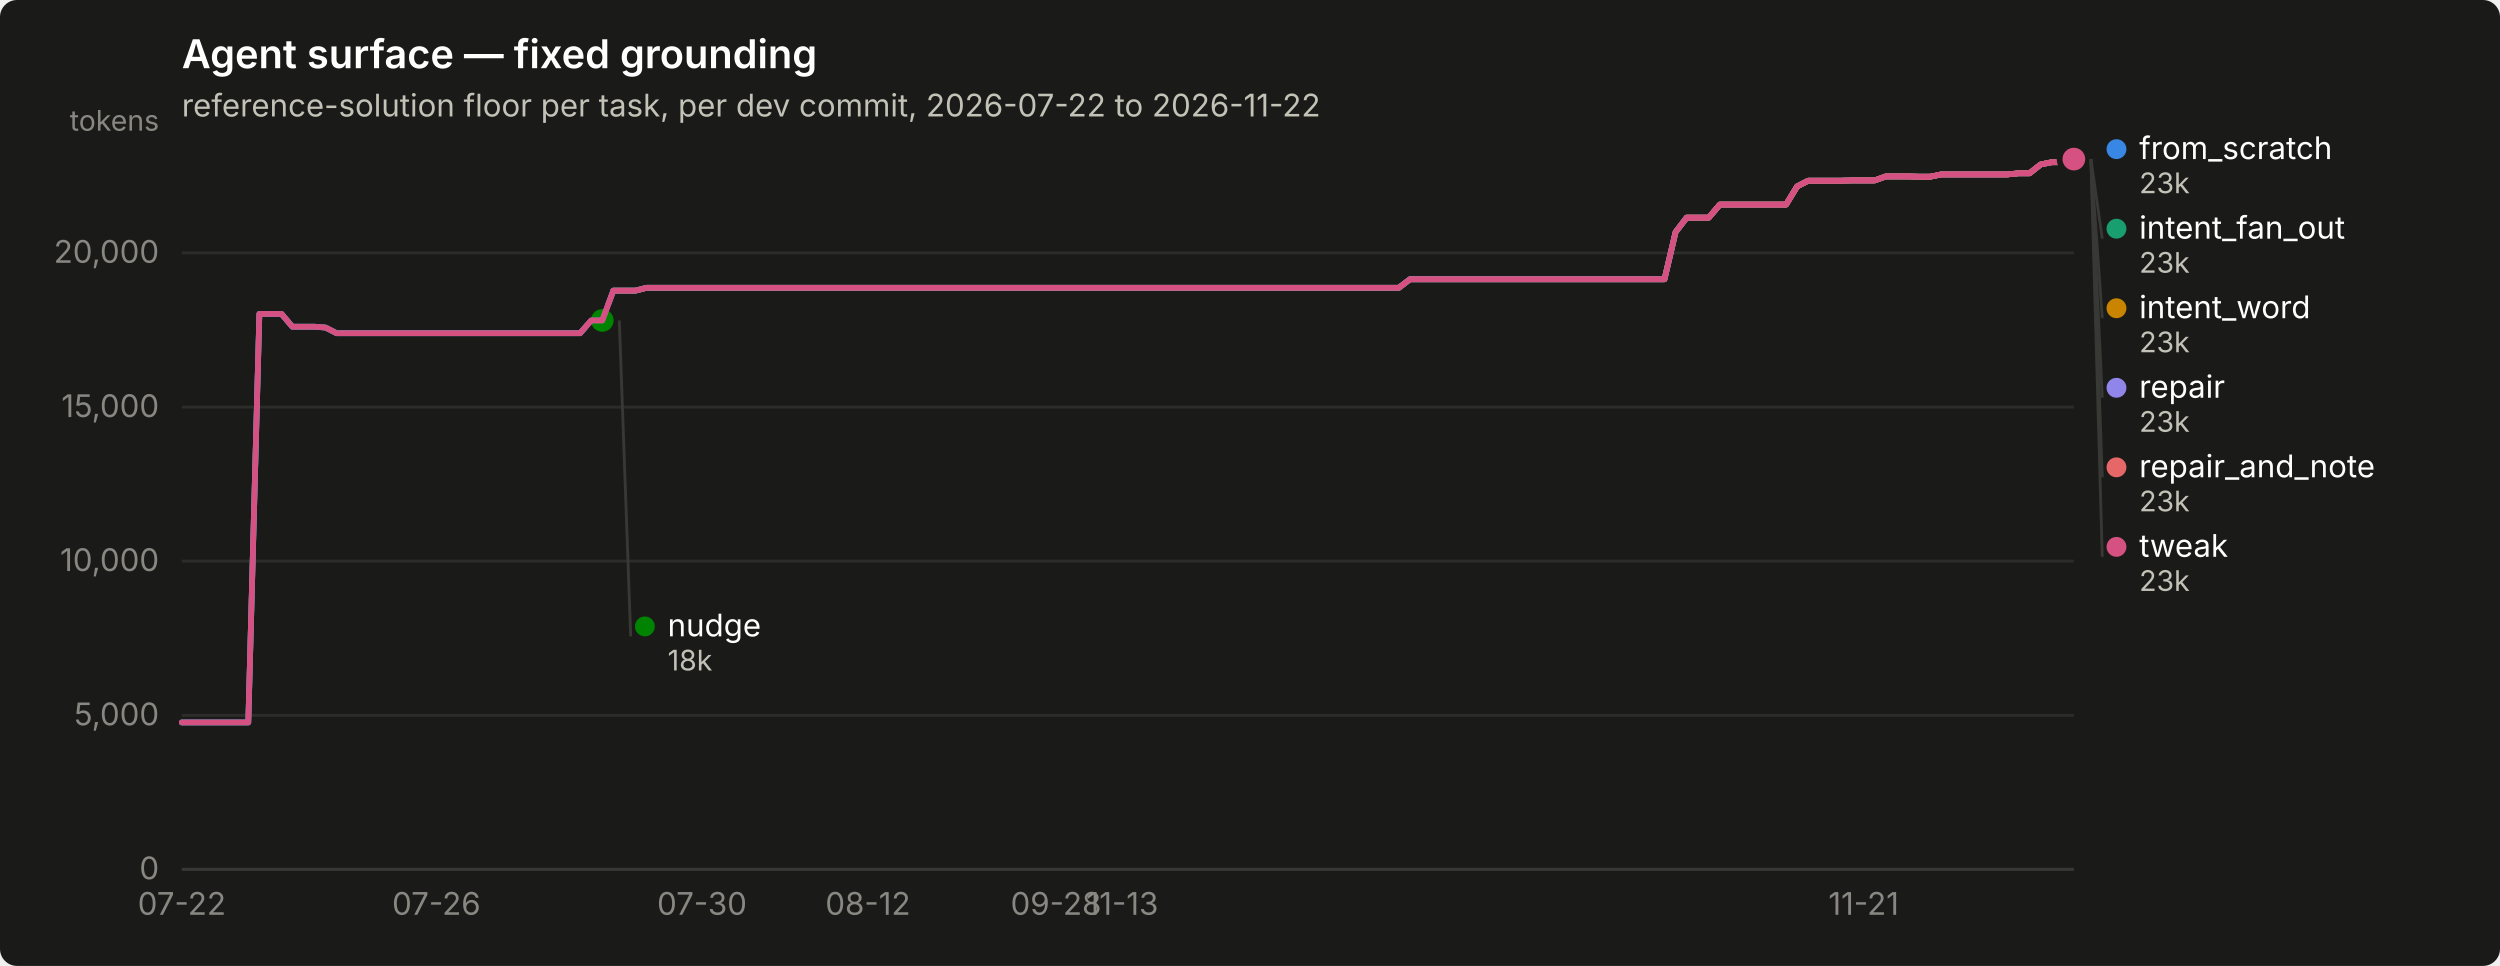
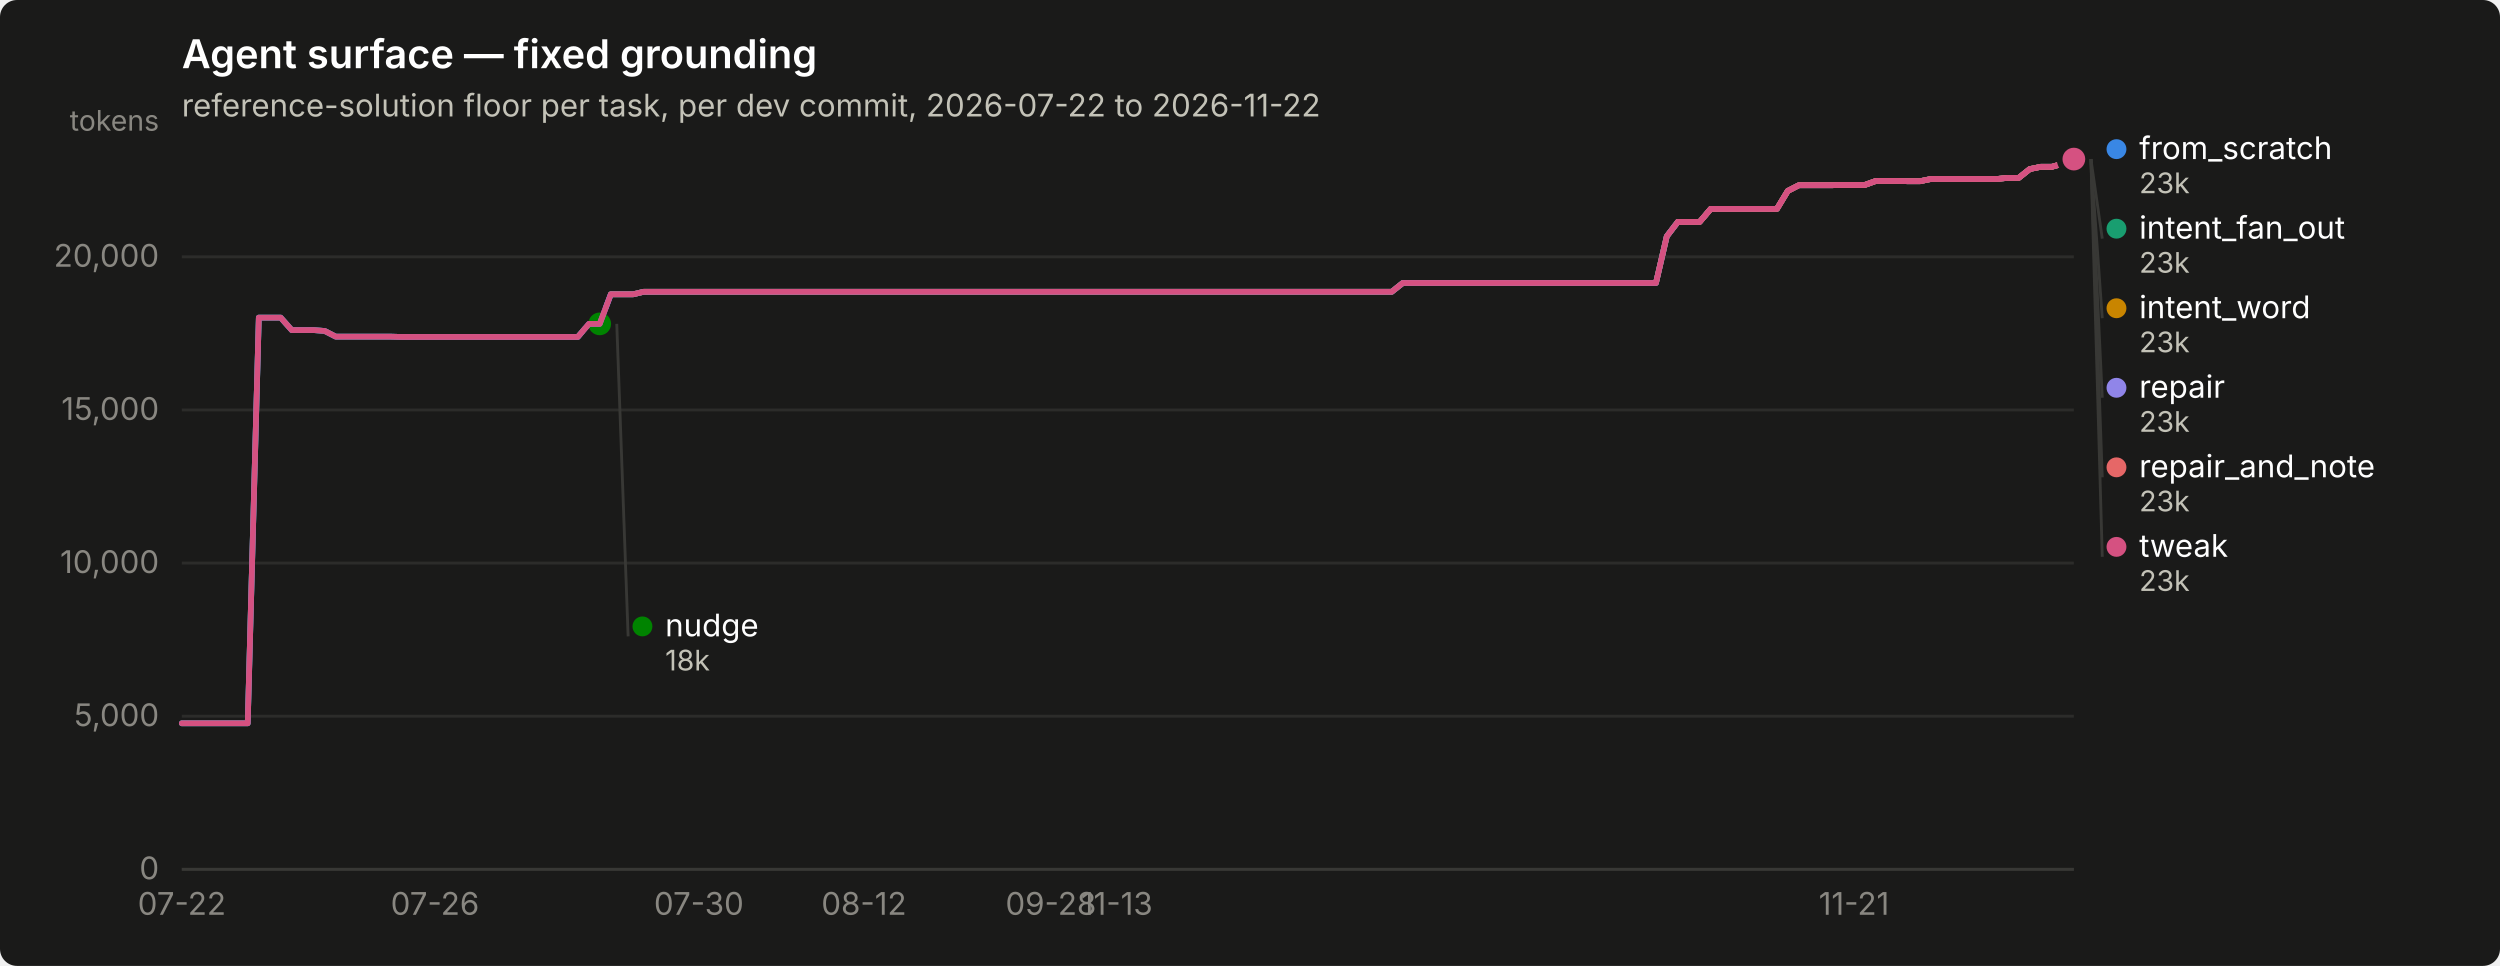
<svg xmlns="http://www.w3.org/2000/svg" width="880" height="340" viewBox="0 0 880 340" role="img" aria-label="Agent surface — fixed grounding">
  <rect width="880" height="340" rx="6" fill="#1a1a19" />
  <text x="64" y="24" font-family="system-ui, -apple-system, &quot;Segoe UI&quot;, sans-serif" font-size="14" font-weight="600" fill="#ffffff">Agent surface — fixed grounding</text>
  <text x="64" y="41" font-family="system-ui, -apple-system, &quot;Segoe UI&quot;, sans-serif" font-size="11" fill="#c3c2b7">reference-solution floor per task, per dev commit, 2026-07-22 to 2026-11-22</text>
  <line x1="64" y1="306.0" x2="730" y2="306.0" stroke="#2c2c2a" stroke-width="1" />
  <text x="56" y="309.5" text-anchor="end" font-family="system-ui, -apple-system, &quot;Segoe UI&quot;, sans-serif" font-size="11" style="font-variant-numeric: tabular-nums" fill="#898781">0</text>
-   <line x1="64" y1="251.8" x2="730" y2="251.8" stroke="#2c2c2a" stroke-width="1" />
-   <text x="56" y="255.3" text-anchor="end" font-family="system-ui, -apple-system, &quot;Segoe UI&quot;, sans-serif" font-size="11" style="font-variant-numeric: tabular-nums" fill="#898781">5,000</text>
-   <line x1="64" y1="197.5" x2="730" y2="197.5" stroke="#2c2c2a" stroke-width="1" />
-   <text x="56" y="201.0" text-anchor="end" font-family="system-ui, -apple-system, &quot;Segoe UI&quot;, sans-serif" font-size="11" style="font-variant-numeric: tabular-nums" fill="#898781">10,000</text>
-   <line x1="64" y1="143.3" x2="730" y2="143.3" stroke="#2c2c2a" stroke-width="1" />
-   <text x="56" y="146.8" text-anchor="end" font-family="system-ui, -apple-system, &quot;Segoe UI&quot;, sans-serif" font-size="11" style="font-variant-numeric: tabular-nums" fill="#898781">15,000</text>
-   <line x1="64" y1="89.0" x2="730" y2="89.0" stroke="#2c2c2a" stroke-width="1" />
-   <text x="56" y="92.5" text-anchor="end" font-family="system-ui, -apple-system, &quot;Segoe UI&quot;, sans-serif" font-size="11" style="font-variant-numeric: tabular-nums" fill="#898781">20,000</text>
+   <line x1="64" y1="252.1" x2="730" y2="252.1" stroke="#2c2c2a" stroke-width="1" />
+   <text x="56" y="255.6" text-anchor="end" font-family="system-ui, -apple-system, &quot;Segoe UI&quot;, sans-serif" font-size="11" style="font-variant-numeric: tabular-nums" fill="#898781">5,000</text>
+   <line x1="64" y1="198.2" x2="730" y2="198.2" stroke="#2c2c2a" stroke-width="1" />
+   <text x="56" y="201.7" text-anchor="end" font-family="system-ui, -apple-system, &quot;Segoe UI&quot;, sans-serif" font-size="11" style="font-variant-numeric: tabular-nums" fill="#898781">10,000</text>
+   <line x1="64" y1="144.3" x2="730" y2="144.3" stroke="#2c2c2a" stroke-width="1" />
+   <text x="56" y="147.8" text-anchor="end" font-family="system-ui, -apple-system, &quot;Segoe UI&quot;, sans-serif" font-size="11" style="font-variant-numeric: tabular-nums" fill="#898781">15,000</text>
+   <line x1="64" y1="90.4" x2="730" y2="90.4" stroke="#2c2c2a" stroke-width="1" />
+   <text x="56" y="93.9" text-anchor="end" font-family="system-ui, -apple-system, &quot;Segoe UI&quot;, sans-serif" font-size="11" style="font-variant-numeric: tabular-nums" fill="#898781">20,000</text>
  <text x="56" y="46" text-anchor="end" font-family="system-ui, -apple-system, &quot;Segoe UI&quot;, sans-serif" font-size="10" fill="#898781">tokens</text>
  <line x1="64" y1="306" x2="730" y2="306" stroke="#383835" stroke-width="1" />
  <text x="64.0" y="322" text-anchor="middle" font-family="system-ui, -apple-system, &quot;Segoe UI&quot;, sans-serif" font-size="11" style="font-variant-numeric: tabular-nums" fill="#898781">07-22</text>
-   <text x="153.6" y="322" text-anchor="middle" font-family="system-ui, -apple-system, &quot;Segoe UI&quot;, sans-serif" font-size="11" style="font-variant-numeric: tabular-nums" fill="#898781">07-26</text>
-   <text x="247.1" y="322" text-anchor="middle" font-family="system-ui, -apple-system, &quot;Segoe UI&quot;, sans-serif" font-size="11" style="font-variant-numeric: tabular-nums" fill="#898781">07-30</text>
-   <text x="305.5" y="322" text-anchor="middle" font-family="system-ui, -apple-system, &quot;Segoe UI&quot;, sans-serif" font-size="11" style="font-variant-numeric: tabular-nums" fill="#898781">08-12</text>
-   <text x="371.7" y="322" text-anchor="middle" font-family="system-ui, -apple-system, &quot;Segoe UI&quot;, sans-serif" font-size="11" style="font-variant-numeric: tabular-nums" fill="#898781">09-28</text>
-   <text x="395.1" y="322" text-anchor="middle" font-family="system-ui, -apple-system, &quot;Segoe UI&quot;, sans-serif" font-size="11" style="font-variant-numeric: tabular-nums" fill="#898781">11-13</text>
-   <text x="656.0" y="322" text-anchor="middle" font-family="system-ui, -apple-system, &quot;Segoe UI&quot;, sans-serif" font-size="11" style="font-variant-numeric: tabular-nums" fill="#898781">11-21</text>
-   <path d="M64.0,254.3 L67.9,254.3 L71.8,254.3 L75.7,254.3 L79.6,254.3 L83.5,254.3 L87.4,254.3 L91.3,110.5 L95.2,110.5 L99.1,110.5 L102.9,115.0 L106.8,115.0 L110.7,115.0 L114.6,115.3 L118.5,117.3 L122.4,117.3 L126.3,117.3 L130.2,117.3 L134.1,117.3 L138.0,117.3 L141.9,117.3 L145.8,117.3 L149.7,117.3 L153.6,117.3 L157.5,117.3 L161.4,117.3 L165.3,117.3 L169.2,117.3 L173.1,117.3 L176.9,117.3 L180.8,117.3 L184.7,117.3 L188.6,117.3 L192.5,117.3 L196.4,117.3 L200.3,117.3 L204.2,117.3 L208.1,112.8 L212.0,112.8 L215.9,102.3 L219.8,102.3 L223.7,102.3 L227.6,101.3 L231.5,101.3 L235.4,101.3 L239.3,101.3 L243.2,101.3 L247.1,101.3 L250.9,101.3 L254.8,101.3 L258.7,101.3 L262.6,101.3 L266.5,101.3 L270.4,101.3 L274.3,101.3 L278.2,101.3 L282.1,101.3 L286.0,101.3 L289.9,101.3 L293.8,101.3 L297.7,101.3 L301.6,101.3 L305.5,101.3 L309.4,101.3 L313.3,101.3 L317.2,101.3 L321.1,101.3 L324.9,101.3 L328.8,101.3 L332.7,101.3 L336.6,101.3 L340.5,101.3 L344.4,101.3 L348.3,101.3 L352.2,101.3 L356.1,101.3 L360.0,101.3 L363.9,101.3 L367.8,101.3 L371.7,101.3 L375.6,101.3 L379.5,101.3 L383.4,101.3 L387.3,101.3 L391.2,101.3 L395.1,101.3 L398.9,101.3 L402.8,101.3 L406.7,101.3 L410.6,101.3 L414.5,101.3 L418.4,101.3 L422.3,101.3 L426.2,101.3 L430.1,101.3 L434.0,101.3 L437.9,101.3 L441.8,101.3 L445.7,101.3 L449.6,101.3 L453.5,101.3 L457.4,101.3 L461.3,101.3 L465.2,101.3 L469.1,101.3 L472.9,101.3 L476.8,101.3 L480.7,101.3 L484.6,101.3 L488.5,101.3 L492.4,101.3 L496.3,98.3 L500.2,98.3 L504.1,98.3 L508.0,98.3 L511.9,98.3 L515.8,98.3 L519.7,98.3 L523.6,98.3 L527.5,98.3 L531.4,98.3 L535.3,98.3 L539.2,98.3 L543.1,98.3 L546.9,98.3 L550.8,98.3 L554.7,98.3 L558.6,98.3 L562.5,98.3 L566.4,98.3 L570.3,98.3 L574.2,98.3 L578.1,98.3 L582.0,98.3 L585.9,98.3 L589.8,81.7 L593.7,76.6 L597.6,76.6 L601.5,76.6 L605.4,72.0 L609.3,72.0 L613.2,72.0 L617.1,72.0 L620.9,72.0 L624.8,72.0 L628.7,72.0 L632.6,65.6 L636.5,63.6 L640.4,63.6 L644.3,63.6 L648.2,63.6 L652.1,63.5 L656.0,63.5 L659.9,63.5 L663.8,62.1 L667.7,62.1 L671.6,62.1 L675.5,62.2 L679.4,62.2 L683.3,61.4 L687.2,61.4 L691.1,61.4 L694.9,61.4 L698.8,61.4 L702.7,61.4 L706.6,61.4 L710.5,61.0 L714.4,61.0 L718.3,57.9 L722.2,57.1 L726.1,57.1 L730.0,56.0" fill="none" stroke="#3987e5" stroke-width="2" stroke-linejoin="round" stroke-linecap="round" />
+   <text x="153.1" y="322" text-anchor="middle" font-family="system-ui, -apple-system, &quot;Segoe UI&quot;, sans-serif" font-size="11" style="font-variant-numeric: tabular-nums" fill="#898781">07-26</text>
+   <text x="246.0" y="322" text-anchor="middle" font-family="system-ui, -apple-system, &quot;Segoe UI&quot;, sans-serif" font-size="11" style="font-variant-numeric: tabular-nums" fill="#898781">07-30</text>
+   <text x="304.1" y="322" text-anchor="middle" font-family="system-ui, -apple-system, &quot;Segoe UI&quot;, sans-serif" font-size="11" style="font-variant-numeric: tabular-nums" fill="#898781">08-12</text>
+   <text x="369.9" y="322" text-anchor="middle" font-family="system-ui, -apple-system, &quot;Segoe UI&quot;, sans-serif" font-size="11" style="font-variant-numeric: tabular-nums" fill="#898781">09-28</text>
+   <text x="393.1" y="322" text-anchor="middle" font-family="system-ui, -apple-system, &quot;Segoe UI&quot;, sans-serif" font-size="11" style="font-variant-numeric: tabular-nums" fill="#898781">11-13</text>
+   <text x="652.6" y="322" text-anchor="middle" font-family="system-ui, -apple-system, &quot;Segoe UI&quot;, sans-serif" font-size="11" style="font-variant-numeric: tabular-nums" fill="#898781">11-21</text>
+   <path d="M64.0,254.6 L67.9,254.6 L71.7,254.6 L75.6,254.6 L79.5,254.6 L83.4,254.6 L87.2,254.6 L91.1,111.8 L95.0,111.8 L98.8,111.8 L102.7,116.2 L106.6,116.2 L110.5,116.2 L114.3,116.5 L118.2,118.5 L122.1,118.5 L126.0,118.5 L129.8,118.5 L133.7,118.5 L137.6,118.5 L141.4,118.6 L145.3,118.6 L149.2,118.6 L153.1,118.6 L156.9,118.6 L160.8,118.6 L164.7,118.6 L168.5,118.6 L172.4,118.6 L176.3,118.6 L180.2,118.6 L184.0,118.6 L187.9,118.6 L191.8,118.6 L195.7,118.6 L199.5,118.6 L203.4,118.6 L207.3,114.0 L211.1,114.0 L215.0,103.6 L218.9,103.6 L222.8,103.6 L226.6,102.7 L230.5,102.7 L234.4,102.7 L238.2,102.7 L242.1,102.7 L246.0,102.7 L249.9,102.7 L253.7,102.7 L257.6,102.7 L261.5,102.7 L265.3,102.7 L269.2,102.7 L273.1,102.7 L277.0,102.7 L280.8,102.7 L284.7,102.7 L288.6,102.7 L292.5,102.7 L296.3,102.7 L300.2,102.7 L304.1,102.7 L307.9,102.7 L311.8,102.7 L315.7,102.7 L319.6,102.7 L323.4,102.7 L327.3,102.7 L331.2,102.7 L335.0,102.7 L338.9,102.7 L342.8,102.7 L346.7,102.7 L350.5,102.7 L354.4,102.7 L358.3,102.7 L362.2,102.7 L366.0,102.7 L369.9,102.7 L373.8,102.7 L377.6,102.7 L381.5,102.7 L385.4,102.7 L389.3,102.7 L393.1,102.7 L397.0,102.7 L400.9,102.7 L404.7,102.7 L408.6,102.7 L412.5,102.7 L416.4,102.7 L420.2,102.7 L424.1,102.7 L428.0,102.7 L431.8,102.7 L435.7,102.7 L439.6,102.7 L443.5,102.7 L447.3,102.7 L451.2,102.7 L455.1,102.7 L459.0,102.7 L462.8,102.7 L466.7,102.7 L470.6,102.7 L474.4,102.7 L478.3,102.7 L482.2,102.7 L486.1,102.7 L489.9,102.7 L493.8,99.6 L497.7,99.6 L501.5,99.6 L505.4,99.6 L509.3,99.6 L513.2,99.6 L517.0,99.6 L520.9,99.6 L524.8,99.6 L528.7,99.6 L532.5,99.6 L536.4,99.6 L540.3,99.6 L544.1,99.6 L548.0,99.6 L551.9,99.6 L555.8,99.6 L559.6,99.6 L563.5,99.6 L567.4,99.6 L571.2,99.6 L575.1,99.6 L579.0,99.6 L582.9,99.6 L586.7,83.2 L590.6,78.1 L594.5,78.1 L598.3,78.1 L602.2,73.5 L606.1,73.5 L610.0,73.5 L613.8,73.5 L617.7,73.5 L621.6,73.5 L625.5,73.5 L629.3,67.2 L633.2,65.2 L637.1,65.2 L640.9,65.2 L644.8,65.2 L648.7,65.1 L652.6,65.1 L656.4,65.1 L660.3,63.7 L664.2,63.7 L668.0,63.7 L671.9,63.8 L675.8,63.8 L679.7,63.0 L683.5,63.0 L687.4,63.0 L691.3,63.0 L695.2,63.0 L699.0,63.0 L702.9,63.0 L706.8,62.6 L710.6,62.6 L714.5,59.5 L718.4,58.7 L722.3,58.7 L726.1,57.6 L730.0,56.0" fill="none" stroke="#3987e5" stroke-width="2" stroke-linejoin="round" stroke-linecap="round" />
  <circle cx="730.0" cy="56.0" r="6" fill="#1a1a19" />
  <circle cx="730.0" cy="56.0" r="4" fill="#3987e5" />
-   <path d="M215.9,102.3 L219.8,102.3 L223.7,102.3 L227.6,101.3 L231.5,101.3 L235.4,101.3 L239.3,101.3 L243.2,101.3 L247.1,101.3 L250.9,101.3 L254.8,101.3 L258.7,101.3 L262.6,101.3 L266.5,101.3 L270.4,101.3 L274.3,101.3 L278.2,101.3 L282.1,101.3 L286.0,101.3 L289.9,101.3 L293.8,101.3 L297.7,101.3 L301.6,101.3 L305.5,101.3 L309.4,101.3 L313.3,101.3 L317.2,101.3 L321.1,101.3 L324.9,101.3 L328.8,101.3 L332.7,101.3 L336.6,101.3 L340.5,101.3 L344.4,101.3 L348.3,101.3 L352.2,101.3 L356.1,101.3 L360.0,101.3 L363.9,101.3 L367.8,101.3 L371.7,101.3 L375.6,101.3 L379.5,101.3 L383.4,101.3 L387.3,101.3 L391.2,101.3 L395.1,101.3 L398.9,101.3 L402.8,101.3 L406.7,101.3 L410.6,101.3 L414.5,101.3 L418.4,101.3 L422.3,101.3 L426.2,101.3 L430.1,101.3 L434.0,101.3 L437.9,101.3 L441.8,101.3 L445.7,101.3 L449.6,101.3 L453.5,101.3 L457.4,101.3 L461.3,101.3 L465.2,101.3 L469.1,101.3 L472.9,101.3 L476.8,101.3 L480.7,101.3 L484.6,101.3 L488.5,101.3 L492.4,101.3 L496.3,98.3 L500.2,98.3 L504.1,98.3 L508.0,98.3 L511.9,98.3 L515.8,98.3 L519.7,98.3 L523.6,98.3 L527.5,98.3 L531.4,98.3 L535.3,98.3 L539.2,98.3 L543.1,98.3 L546.9,98.3 L550.8,98.3 L554.7,98.3 L558.6,98.3 L562.5,98.3 L566.4,98.3 L570.3,98.3 L574.2,98.3 L578.1,98.3 L582.0,98.3 L585.9,98.3 L589.8,81.7 L593.7,76.6 L597.6,76.6 L601.5,76.6 L605.4,72.0 L609.3,72.0 L613.2,72.0 L617.1,72.0 L620.9,72.0 L624.8,72.0 L628.7,72.0 L632.6,65.6 L636.5,63.6 L640.4,63.6 L644.3,63.6 L648.2,63.6 L652.1,63.5 L656.0,63.5 L659.9,63.5 L663.8,62.1 L667.7,62.1 L671.6,62.1 L675.5,62.2 L679.4,62.2 L683.3,61.4 L687.2,61.4 L691.1,61.4 L694.9,61.4 L698.8,61.4 L702.7,61.4 L706.6,61.4 L710.5,61.0 L714.4,61.0 L718.3,57.9 L722.2,57.1 L726.1,57.1 L730.0,56.0" fill="none" stroke="#199e70" stroke-width="2" stroke-linejoin="round" stroke-linecap="round" />
+   <path d="M215.0,103.6 L218.9,103.6 L222.8,103.6 L226.6,102.7 L230.5,102.7 L234.4,102.7 L238.2,102.7 L242.1,102.7 L246.0,102.7 L249.9,102.7 L253.7,102.7 L257.6,102.7 L261.5,102.7 L265.3,102.7 L269.2,102.7 L273.1,102.7 L277.0,102.7 L280.8,102.7 L284.7,102.7 L288.6,102.7 L292.5,102.7 L296.3,102.7 L300.2,102.7 L304.1,102.7 L307.9,102.7 L311.8,102.7 L315.7,102.7 L319.6,102.7 L323.4,102.7 L327.3,102.7 L331.2,102.7 L335.0,102.7 L338.9,102.7 L342.8,102.7 L346.7,102.7 L350.5,102.7 L354.4,102.7 L358.3,102.7 L362.2,102.7 L366.0,102.7 L369.9,102.7 L373.8,102.7 L377.6,102.7 L381.5,102.7 L385.4,102.7 L389.3,102.7 L393.1,102.7 L397.0,102.7 L400.9,102.7 L404.7,102.7 L408.6,102.7 L412.5,102.7 L416.4,102.7 L420.2,102.7 L424.1,102.7 L428.0,102.7 L431.8,102.7 L435.7,102.7 L439.6,102.7 L443.5,102.7 L447.3,102.7 L451.2,102.7 L455.1,102.7 L459.0,102.7 L462.8,102.7 L466.7,102.7 L470.6,102.7 L474.4,102.7 L478.3,102.7 L482.2,102.7 L486.1,102.7 L489.9,102.7 L493.8,99.6 L497.7,99.6 L501.5,99.6 L505.4,99.6 L509.3,99.6 L513.2,99.6 L517.0,99.6 L520.9,99.6 L524.8,99.6 L528.7,99.6 L532.5,99.6 L536.4,99.6 L540.3,99.6 L544.1,99.6 L548.0,99.6 L551.9,99.6 L555.8,99.6 L559.6,99.6 L563.5,99.6 L567.4,99.6 L571.2,99.6 L575.1,99.6 L579.0,99.6 L582.9,99.6 L586.7,83.2 L590.6,78.1 L594.5,78.1 L598.3,78.1 L602.2,73.5 L606.1,73.5 L610.0,73.5 L613.8,73.5 L617.7,73.5 L621.6,73.5 L625.5,73.5 L629.3,67.2 L633.2,65.2 L637.1,65.2 L640.9,65.2 L644.8,65.2 L648.7,65.1 L652.6,65.1 L656.4,65.1 L660.3,63.7 L664.2,63.7 L668.0,63.7 L671.9,63.8 L675.8,63.8 L679.7,63.0 L683.5,63.0 L687.4,63.0 L691.3,63.0 L695.2,63.0 L699.0,63.0 L702.9,63.0 L706.8,62.6 L710.6,62.6 L714.5,59.5 L718.4,58.7 L722.3,58.7 L726.1,57.6 L730.0,56.0" fill="none" stroke="#199e70" stroke-width="2" stroke-linejoin="round" stroke-linecap="round" />
  <circle cx="730.0" cy="56.0" r="6" fill="#1a1a19" />
  <circle cx="730.0" cy="56.0" r="4" fill="#199e70" />
-   <path d="M215.9,102.3 L219.8,102.3 L223.7,102.3 L227.6,101.3 L231.5,101.3 L235.4,101.3 L239.3,101.3 L243.2,101.3 L247.1,101.3 L250.9,101.3 L254.8,101.3 L258.7,101.3 L262.6,101.3 L266.5,101.3 L270.4,101.3 L274.3,101.3 L278.2,101.3 L282.1,101.3 L286.0,101.3 L289.9,101.3 L293.8,101.3 L297.7,101.3 L301.6,101.3 L305.5,101.3 L309.4,101.3 L313.3,101.3 L317.2,101.3 L321.1,101.3 L324.9,101.3 L328.8,101.3 L332.7,101.3 L336.6,101.3 L340.5,101.3 L344.4,101.3 L348.3,101.3 L352.2,101.3 L356.1,101.3 L360.0,101.3 L363.9,101.3 L367.8,101.3 L371.7,101.3 L375.6,101.3 L379.5,101.3 L383.4,101.3 L387.3,101.3 L391.2,101.3 L395.1,101.3 L398.9,101.3 L402.8,101.3 L406.7,101.3 L410.6,101.3 L414.5,101.3 L418.4,101.3 L422.3,101.3 L426.2,101.3 L430.1,101.3 L434.0,101.3 L437.9,101.3 L441.8,101.3 L445.7,101.3 L449.6,101.3 L453.5,101.3 L457.4,101.3 L461.3,101.3 L465.2,101.3 L469.1,101.3 L472.9,101.3 L476.8,101.3 L480.7,101.3 L484.6,101.3 L488.5,101.3 L492.4,101.3 L496.3,98.3 L500.2,98.3 L504.1,98.3 L508.0,98.3 L511.9,98.3 L515.8,98.3 L519.7,98.3 L523.6,98.3 L527.5,98.3 L531.4,98.3 L535.3,98.3 L539.2,98.3 L543.1,98.3 L546.9,98.3 L550.8,98.3 L554.7,98.3 L558.6,98.3 L562.5,98.3 L566.4,98.3 L570.3,98.3 L574.2,98.3 L578.1,98.3 L582.0,98.3 L585.9,98.3 L589.8,81.7 L593.7,76.6 L597.6,76.6 L601.5,76.6 L605.4,72.0 L609.3,72.0 L613.2,72.0 L617.1,72.0 L620.9,72.0 L624.8,72.0 L628.7,72.0 L632.6,65.6 L636.5,63.6 L640.4,63.6 L644.3,63.6 L648.2,63.6 L652.1,63.5 L656.0,63.5 L659.9,63.5 L663.8,62.1 L667.7,62.1 L671.6,62.1 L675.5,62.2 L679.4,62.2 L683.3,61.4 L687.2,61.4 L691.1,61.4 L694.9,61.4 L698.8,61.4 L702.7,61.4 L706.6,61.4 L710.5,61.0 L714.4,61.0 L718.3,57.9 L722.2,57.1 L726.1,57.1 L730.0,56.0" fill="none" stroke="#c98500" stroke-width="2" stroke-linejoin="round" stroke-linecap="round" />
+   <path d="M215.0,103.6 L218.9,103.6 L222.8,103.6 L226.6,102.7 L230.5,102.7 L234.4,102.7 L238.2,102.7 L242.1,102.7 L246.0,102.7 L249.9,102.7 L253.7,102.7 L257.6,102.7 L261.5,102.7 L265.3,102.7 L269.2,102.7 L273.1,102.7 L277.0,102.7 L280.8,102.7 L284.7,102.7 L288.6,102.7 L292.5,102.7 L296.3,102.7 L300.2,102.7 L304.1,102.7 L307.9,102.7 L311.8,102.7 L315.7,102.7 L319.6,102.7 L323.4,102.7 L327.3,102.7 L331.2,102.7 L335.0,102.7 L338.9,102.7 L342.8,102.7 L346.7,102.7 L350.5,102.7 L354.4,102.7 L358.3,102.7 L362.2,102.7 L366.0,102.7 L369.9,102.7 L373.8,102.7 L377.6,102.7 L381.5,102.7 L385.4,102.7 L389.3,102.7 L393.1,102.7 L397.0,102.7 L400.9,102.7 L404.7,102.7 L408.6,102.7 L412.5,102.7 L416.4,102.7 L420.2,102.7 L424.1,102.7 L428.0,102.7 L431.8,102.7 L435.7,102.7 L439.6,102.7 L443.5,102.7 L447.3,102.7 L451.2,102.7 L455.1,102.7 L459.0,102.7 L462.8,102.7 L466.7,102.7 L470.6,102.7 L474.4,102.7 L478.3,102.7 L482.2,102.7 L486.1,102.7 L489.9,102.7 L493.8,99.6 L497.7,99.6 L501.5,99.6 L505.4,99.6 L509.3,99.6 L513.2,99.6 L517.0,99.6 L520.9,99.6 L524.8,99.6 L528.7,99.6 L532.5,99.6 L536.4,99.6 L540.3,99.6 L544.1,99.6 L548.0,99.6 L551.9,99.6 L555.8,99.6 L559.6,99.6 L563.5,99.6 L567.4,99.6 L571.2,99.6 L575.1,99.6 L579.0,99.6 L582.9,99.6 L586.7,83.2 L590.6,78.1 L594.5,78.1 L598.3,78.1 L602.2,73.5 L606.1,73.5 L610.0,73.5 L613.8,73.5 L617.7,73.5 L621.6,73.5 L625.5,73.5 L629.3,67.2 L633.2,65.2 L637.1,65.2 L640.9,65.2 L644.8,65.2 L648.7,65.1 L652.6,65.1 L656.4,65.1 L660.3,63.7 L664.2,63.7 L668.0,63.7 L671.9,63.8 L675.8,63.8 L679.7,63.0 L683.5,63.0 L687.4,63.0 L691.3,63.0 L695.2,63.0 L699.0,63.0 L702.9,63.0 L706.8,62.6 L710.6,62.6 L714.5,59.5 L718.4,58.7 L722.3,58.7 L726.1,57.6 L730.0,56.0" fill="none" stroke="#c98500" stroke-width="2" stroke-linejoin="round" stroke-linecap="round" />
  <circle cx="730.0" cy="56.0" r="6" fill="#1a1a19" />
  <circle cx="730.0" cy="56.0" r="4" fill="#c98500" />
-   <path d="M64.0,254.3 L67.9,254.3 L71.8,254.3 L75.7,254.3 L79.6,254.3 L83.5,254.3 L87.4,254.3 L91.3,110.5 L95.2,110.5 L99.1,110.5 L102.9,115.0 L106.8,115.0 L110.7,115.0 L114.6,115.3 L118.5,117.3 L122.4,117.3 L126.3,117.3 L130.2,117.3 L134.1,117.3 L138.0,117.3 L141.9,117.3 L145.8,117.3 L149.7,117.3 L153.6,117.3 L157.5,117.3 L161.4,117.3 L165.3,117.3 L169.2,117.3 L173.1,117.3 L176.9,117.3 L180.8,117.3 L184.7,117.3 L188.6,117.3 L192.5,117.3 L196.4,117.3 L200.3,117.3 L204.2,117.3 L208.1,112.8 L212.0,112.8" fill="none" stroke="#008300" stroke-width="2" stroke-linejoin="round" stroke-linecap="round" />
-   <circle cx="212.0" cy="112.8" r="6" fill="#1a1a19" />
-   <circle cx="212.0" cy="112.8" r="4" fill="#008300" />
-   <path d="M64.0,254.3 L67.9,254.3 L71.8,254.3 L75.7,254.3 L79.6,254.3 L83.5,254.3 L87.4,254.3 L91.3,110.5 L95.2,110.5 L99.1,110.5 L102.9,115.0 L106.8,115.0 L110.7,115.0 L114.6,115.3 L118.5,117.3 L122.4,117.3 L126.3,117.3 L130.2,117.3 L134.1,117.3 L138.0,117.3 L141.9,117.3 L145.8,117.3 L149.7,117.3 L153.6,117.3 L157.5,117.3 L161.4,117.3 L165.3,117.3 L169.2,117.3 L173.1,117.3 L176.9,117.3 L180.8,117.3 L184.7,117.3 L188.6,117.3 L192.5,117.3 L196.4,117.3 L200.3,117.3 L204.2,117.3 L208.1,112.8 L212.0,112.8 L215.9,102.3 L219.8,102.3 L223.7,102.3 L227.6,101.3 L231.5,101.3 L235.4,101.3 L239.3,101.3 L243.2,101.3 L247.1,101.3 L250.9,101.3 L254.8,101.3 L258.7,101.3 L262.6,101.3 L266.5,101.3 L270.4,101.3 L274.3,101.3 L278.2,101.3 L282.1,101.3 L286.0,101.3 L289.9,101.3 L293.8,101.3 L297.7,101.3 L301.6,101.3 L305.5,101.3 L309.4,101.3 L313.3,101.3 L317.2,101.3 L321.1,101.3 L324.9,101.3 L328.8,101.3 L332.7,101.3 L336.6,101.3 L340.5,101.3 L344.4,101.3 L348.3,101.3 L352.2,101.3 L356.1,101.3 L360.0,101.3 L363.9,101.3 L367.8,101.3 L371.7,101.3 L375.6,101.3 L379.5,101.3 L383.4,101.3 L387.3,101.3 L391.2,101.3 L395.1,101.3 L398.9,101.3 L402.8,101.3 L406.7,101.3 L410.6,101.3 L414.5,101.3 L418.4,101.3 L422.3,101.3 L426.2,101.3 L430.1,101.3 L434.0,101.3 L437.9,101.3 L441.8,101.3 L445.7,101.3 L449.6,101.3 L453.5,101.3 L457.4,101.3 L461.3,101.3 L465.2,101.3 L469.1,101.3 L472.9,101.3 L476.8,101.3 L480.7,101.3 L484.6,101.3 L488.5,101.3 L492.4,101.3 L496.3,98.3 L500.2,98.3 L504.1,98.3 L508.0,98.3 L511.9,98.3 L515.8,98.3 L519.7,98.3 L523.6,98.3 L527.5,98.3 L531.4,98.3 L535.3,98.3 L539.2,98.3 L543.1,98.3 L546.9,98.3 L550.8,98.3 L554.7,98.3 L558.6,98.3 L562.5,98.3 L566.4,98.3 L570.3,98.3 L574.2,98.3 L578.1,98.3 L582.0,98.3 L585.9,98.3 L589.8,81.7 L593.7,76.6 L597.6,76.6 L601.5,76.6 L605.4,72.0 L609.3,72.0 L613.2,72.0 L617.1,72.0 L620.9,72.0 L624.8,72.0 L628.7,72.0 L632.6,65.6 L636.5,63.6 L640.4,63.6 L644.3,63.6 L648.2,63.6 L652.1,63.5 L656.0,63.5 L659.9,63.5 L663.8,62.1 L667.7,62.1 L671.6,62.1 L675.5,62.2 L679.4,62.2 L683.3,61.4 L687.2,61.4 L691.1,61.4 L694.9,61.4 L698.8,61.4 L702.7,61.4 L706.6,61.4 L710.5,61.0 L714.4,61.0 L718.3,57.9 L722.2,57.1 L726.1,57.1 L730.0,56.0" fill="none" stroke="#9085e9" stroke-width="2" stroke-linejoin="round" stroke-linecap="round" />
+   <path d="M64.0,254.6 L67.9,254.6 L71.7,254.6 L75.6,254.6 L79.5,254.6 L83.4,254.6 L87.2,254.6 L91.1,111.8 L95.0,111.8 L98.8,111.8 L102.7,116.2 L106.6,116.2 L110.5,116.2 L114.3,116.5 L118.2,118.5 L122.1,118.5 L126.0,118.5 L129.8,118.5 L133.7,118.5 L137.6,118.5 L141.4,118.6 L145.3,118.6 L149.2,118.6 L153.1,118.6 L156.9,118.6 L160.8,118.6 L164.7,118.6 L168.5,118.6 L172.4,118.6 L176.3,118.6 L180.2,118.6 L184.0,118.6 L187.9,118.6 L191.8,118.6 L195.7,118.6 L199.5,118.6 L203.4,118.6 L207.3,114.0 L211.1,114.0" fill="none" stroke="#008300" stroke-width="2" stroke-linejoin="round" stroke-linecap="round" />
+   <circle cx="211.1" cy="114.0" r="6" fill="#1a1a19" />
+   <circle cx="211.1" cy="114.0" r="4" fill="#008300" />
+   <path d="M64.0,254.6 L67.9,254.6 L71.7,254.6 L75.6,254.6 L79.5,254.6 L83.4,254.6 L87.2,254.6 L91.1,111.8 L95.0,111.8 L98.8,111.8 L102.7,116.2 L106.6,116.2 L110.5,116.2 L114.3,116.5 L118.2,118.5 L122.1,118.5 L126.0,118.5 L129.8,118.5 L133.7,118.5 L137.6,118.5 L141.4,118.6 L145.3,118.6 L149.2,118.6 L153.1,118.6 L156.9,118.6 L160.8,118.6 L164.7,118.6 L168.5,118.6 L172.4,118.6 L176.3,118.6 L180.2,118.6 L184.0,118.6 L187.9,118.6 L191.8,118.6 L195.7,118.6 L199.5,118.6 L203.4,118.6 L207.3,114.0 L211.1,114.0 L215.0,103.6 L218.9,103.6 L222.8,103.6 L226.6,102.7 L230.5,102.7 L234.4,102.7 L238.2,102.7 L242.1,102.7 L246.0,102.7 L249.9,102.7 L253.7,102.7 L257.6,102.7 L261.5,102.7 L265.3,102.7 L269.2,102.7 L273.1,102.7 L277.0,102.7 L280.8,102.7 L284.7,102.7 L288.6,102.7 L292.5,102.7 L296.3,102.7 L300.2,102.7 L304.1,102.7 L307.9,102.7 L311.8,102.7 L315.7,102.7 L319.6,102.7 L323.4,102.7 L327.3,102.7 L331.2,102.7 L335.0,102.7 L338.9,102.7 L342.8,102.7 L346.7,102.7 L350.5,102.7 L354.4,102.7 L358.3,102.7 L362.2,102.7 L366.0,102.7 L369.9,102.7 L373.8,102.7 L377.6,102.7 L381.5,102.7 L385.4,102.7 L389.3,102.7 L393.1,102.7 L397.0,102.7 L400.9,102.7 L404.7,102.7 L408.6,102.7 L412.5,102.7 L416.4,102.7 L420.2,102.7 L424.1,102.7 L428.0,102.7 L431.8,102.7 L435.7,102.7 L439.6,102.7 L443.5,102.7 L447.3,102.7 L451.2,102.7 L455.1,102.7 L459.0,102.7 L462.8,102.7 L466.7,102.7 L470.6,102.7 L474.4,102.7 L478.3,102.7 L482.2,102.7 L486.1,102.7 L489.9,102.7 L493.8,99.6 L497.7,99.6 L501.5,99.6 L505.4,99.6 L509.3,99.6 L513.2,99.6 L517.0,99.6 L520.9,99.6 L524.8,99.6 L528.7,99.6 L532.5,99.6 L536.4,99.6 L540.3,99.6 L544.1,99.6 L548.0,99.6 L551.9,99.6 L555.8,99.6 L559.6,99.6 L563.5,99.6 L567.4,99.6 L571.2,99.6 L575.1,99.6 L579.0,99.6 L582.9,99.6 L586.7,83.2 L590.6,78.1 L594.5,78.1 L598.3,78.1 L602.2,73.5 L606.1,73.5 L610.0,73.5 L613.8,73.5 L617.7,73.5 L621.6,73.5 L625.5,73.5 L629.3,67.2 L633.2,65.2 L637.1,65.2 L640.9,65.2 L644.8,65.2 L648.7,65.1 L652.6,65.1 L656.4,65.1 L660.3,63.7 L664.2,63.7 L668.0,63.7 L671.9,63.8 L675.8,63.8 L679.7,63.0 L683.5,63.0 L687.4,63.0 L691.3,63.0 L695.2,63.0 L699.0,63.0 L702.9,63.0 L706.8,62.6 L710.6,62.6 L714.5,59.5 L718.4,58.7 L722.3,58.7 L726.1,57.6 L730.0,56.0" fill="none" stroke="#9085e9" stroke-width="2" stroke-linejoin="round" stroke-linecap="round" />
  <circle cx="730.0" cy="56.0" r="6" fill="#1a1a19" />
  <circle cx="730.0" cy="56.0" r="4" fill="#9085e9" />
-   <path d="M593.7,76.6 L597.6,76.6 L601.5,76.6 L605.4,72.0 L609.3,72.0 L613.2,72.0 L617.1,72.0 L620.9,72.0 L624.8,72.0 L628.7,72.0 L632.6,65.6 L636.5,63.6 L640.4,63.6 L644.3,63.6 L648.2,63.6 L652.1,63.5 L656.0,63.5 L659.9,63.5 L663.8,62.1 L667.7,62.1 L671.6,62.1 L675.5,62.2 L679.4,62.2 L683.3,61.4 L687.2,61.4 L691.1,61.4 L694.9,61.4 L698.8,61.4 L702.7,61.4 L706.6,61.4 L710.5,61.0 L714.4,61.0 L718.3,57.9 L722.2,57.1 L726.1,57.1 L730.0,56.0" fill="none" stroke="#e66767" stroke-width="2" stroke-linejoin="round" stroke-linecap="round" />
+   <path d="M590.6,78.1 L594.5,78.1 L598.3,78.1 L602.2,73.5 L606.1,73.5 L610.0,73.5 L613.8,73.5 L617.7,73.5 L621.6,73.5 L625.5,73.5 L629.3,67.2 L633.2,65.2 L637.1,65.2 L640.9,65.2 L644.8,65.2 L648.7,65.1 L652.6,65.1 L656.4,65.1 L660.3,63.7 L664.2,63.7 L668.0,63.7 L671.9,63.8 L675.8,63.8 L679.7,63.0 L683.5,63.0 L687.4,63.0 L691.3,63.0 L695.2,63.0 L699.0,63.0 L702.9,63.0 L706.8,62.6 L710.6,62.6 L714.5,59.5 L718.4,58.7 L722.3,58.7 L726.1,57.6 L730.0,56.0" fill="none" stroke="#e66767" stroke-width="2" stroke-linejoin="round" stroke-linecap="round" />
  <circle cx="730.0" cy="56.0" r="6" fill="#1a1a19" />
  <circle cx="730.0" cy="56.0" r="4" fill="#e66767" />
-   <path d="M64.0,254.3 L67.9,254.3 L71.8,254.3 L75.7,254.3 L79.6,254.3 L83.5,254.3 L87.4,254.3 L91.3,110.5 L95.2,110.5 L99.1,110.5 L102.9,115.0 L106.8,115.0 L110.7,115.0 L114.6,115.3 L118.5,117.3 L122.4,117.3 L126.3,117.3 L130.2,117.3 L134.1,117.3 L138.0,117.3 L141.9,117.3 L145.8,117.3 L149.7,117.3 L153.6,117.3 L157.5,117.3 L161.4,117.3 L165.3,117.3 L169.2,117.3 L173.1,117.3 L176.9,117.3 L180.8,117.3 L184.7,117.3 L188.6,117.3 L192.5,117.3 L196.4,117.3 L200.3,117.3 L204.2,117.3 L208.1,112.8 L212.0,112.8 L215.9,102.3 L219.8,102.3 L223.7,102.3 L227.6,101.3 L231.5,101.3 L235.4,101.3 L239.3,101.3 L243.2,101.3 L247.1,101.3 L250.9,101.3 L254.8,101.3 L258.7,101.3 L262.6,101.3 L266.5,101.3 L270.4,101.3 L274.3,101.3 L278.2,101.3 L282.1,101.3 L286.0,101.3 L289.9,101.3 L293.8,101.3 L297.7,101.3 L301.6,101.3 L305.5,101.3 L309.4,101.3 L313.3,101.3 L317.2,101.3 L321.1,101.3 L324.9,101.3 L328.8,101.3 L332.7,101.3 L336.6,101.3 L340.5,101.3 L344.4,101.3 L348.3,101.3 L352.2,101.3 L356.1,101.3 L360.0,101.3 L363.9,101.3 L367.8,101.3 L371.7,101.3 L375.6,101.3 L379.5,101.3 L383.4,101.3 L387.3,101.3 L391.2,101.3 L395.1,101.3 L398.9,101.3 L402.8,101.3 L406.7,101.3 L410.6,101.3 L414.5,101.3 L418.4,101.3 L422.3,101.3 L426.2,101.3 L430.1,101.3 L434.0,101.3 L437.9,101.3 L441.8,101.3 L445.7,101.3 L449.6,101.3 L453.5,101.3 L457.4,101.3 L461.3,101.3 L465.2,101.3 L469.1,101.3 L472.9,101.3 L476.8,101.3 L480.7,101.3 L484.6,101.3 L488.5,101.3 L492.4,101.3 L496.3,98.3 L500.2,98.3 L504.1,98.3 L508.0,98.3 L511.9,98.3 L515.8,98.3 L519.7,98.3 L523.6,98.3 L527.5,98.3 L531.4,98.3 L535.3,98.3 L539.2,98.3 L543.1,98.3 L546.9,98.3 L550.8,98.3 L554.7,98.3 L558.6,98.3 L562.5,98.3 L566.4,98.3 L570.3,98.3 L574.2,98.3 L578.1,98.3 L582.0,98.3 L585.9,98.3 L589.8,81.7 L593.7,76.6 L597.6,76.6 L601.5,76.6 L605.4,72.0 L609.3,72.0 L613.2,72.0 L617.1,72.0 L620.9,72.0 L624.8,72.0 L628.7,72.0 L632.6,65.6 L636.5,63.6 L640.4,63.6 L644.3,63.6 L648.2,63.6 L652.1,63.5 L656.0,63.5 L659.9,63.5 L663.8,62.1 L667.7,62.1 L671.6,62.1 L675.5,62.2 L679.4,62.2 L683.3,61.4 L687.2,61.4 L691.1,61.4 L694.9,61.4 L698.8,61.4 L702.7,61.4 L706.6,61.4 L710.5,61.0 L714.4,61.0 L718.3,57.9 L722.2,57.1 L726.1,57.1 L730.0,56.0" fill="none" stroke="#d55181" stroke-width="2" stroke-linejoin="round" stroke-linecap="round" />
+   <path d="M64.0,254.6 L67.9,254.6 L71.7,254.6 L75.6,254.6 L79.5,254.6 L83.4,254.6 L87.2,254.6 L91.1,111.8 L95.0,111.8 L98.8,111.8 L102.7,116.2 L106.6,116.2 L110.5,116.2 L114.3,116.5 L118.2,118.5 L122.1,118.5 L126.0,118.5 L129.8,118.5 L133.7,118.5 L137.6,118.5 L141.4,118.6 L145.3,118.6 L149.2,118.6 L153.1,118.6 L156.9,118.6 L160.8,118.6 L164.7,118.6 L168.5,118.6 L172.4,118.6 L176.3,118.6 L180.2,118.6 L184.0,118.6 L187.9,118.6 L191.8,118.6 L195.7,118.6 L199.5,118.6 L203.4,118.6 L207.3,114.0 L211.1,114.0 L215.0,103.6 L218.9,103.6 L222.8,103.6 L226.6,102.7 L230.5,102.7 L234.4,102.7 L238.2,102.7 L242.1,102.7 L246.0,102.7 L249.9,102.7 L253.7,102.7 L257.6,102.7 L261.5,102.7 L265.3,102.7 L269.2,102.7 L273.1,102.7 L277.0,102.7 L280.8,102.7 L284.7,102.7 L288.6,102.7 L292.5,102.7 L296.3,102.7 L300.2,102.7 L304.1,102.7 L307.9,102.7 L311.8,102.7 L315.7,102.7 L319.6,102.7 L323.4,102.7 L327.3,102.7 L331.2,102.7 L335.0,102.7 L338.9,102.7 L342.8,102.7 L346.7,102.7 L350.5,102.7 L354.4,102.7 L358.3,102.7 L362.2,102.7 L366.0,102.7 L369.9,102.7 L373.8,102.7 L377.6,102.7 L381.5,102.7 L385.4,102.7 L389.3,102.7 L393.1,102.7 L397.0,102.7 L400.9,102.7 L404.7,102.7 L408.6,102.7 L412.5,102.7 L416.4,102.7 L420.2,102.7 L424.1,102.7 L428.0,102.7 L431.8,102.7 L435.7,102.7 L439.6,102.7 L443.5,102.7 L447.3,102.7 L451.2,102.7 L455.1,102.7 L459.0,102.7 L462.8,102.7 L466.7,102.7 L470.6,102.7 L474.4,102.7 L478.3,102.7 L482.2,102.7 L486.1,102.7 L489.9,102.7 L493.8,99.6 L497.7,99.6 L501.5,99.6 L505.4,99.6 L509.3,99.6 L513.2,99.6 L517.0,99.6 L520.9,99.6 L524.8,99.6 L528.7,99.6 L532.5,99.6 L536.4,99.6 L540.3,99.6 L544.1,99.6 L548.0,99.6 L551.9,99.6 L555.8,99.6 L559.6,99.6 L563.5,99.6 L567.4,99.6 L571.2,99.6 L575.1,99.6 L579.0,99.6 L582.9,99.6 L586.7,83.2 L590.6,78.1 L594.5,78.1 L598.3,78.1 L602.2,73.5 L606.1,73.5 L610.0,73.5 L613.8,73.5 L617.7,73.5 L621.6,73.5 L625.5,73.5 L629.3,67.2 L633.2,65.2 L637.1,65.2 L640.9,65.2 L644.8,65.2 L648.7,65.1 L652.6,65.1 L656.4,65.1 L660.3,63.7 L664.2,63.7 L668.0,63.7 L671.9,63.8 L675.8,63.8 L679.7,63.0 L683.5,63.0 L687.4,63.0 L691.3,63.0 L695.2,63.0 L699.0,63.0 L702.9,63.0 L706.8,62.6 L710.6,62.6 L714.5,59.5 L718.4,58.7 L722.3,58.7 L726.1,57.6 L730.0,56.0" fill="none" stroke="#d55181" stroke-width="2" stroke-linejoin="round" stroke-linecap="round" />
  <circle cx="730.0" cy="56.0" r="6" fill="#1a1a19" />
  <circle cx="730.0" cy="56.0" r="4" fill="#d55181" />
  <circle cx="745.0" cy="52.5" r="3.5" fill="#3987e5" />
  <text x="753.0" y="56.0" font-family="system-ui, -apple-system, &quot;Segoe UI&quot;, sans-serif" font-size="11" fill="#ffffff">from_scratch</text>
  <text x="753.0" y="68.0" font-family="system-ui, -apple-system, &quot;Segoe UI&quot;, sans-serif" font-size="10" style="font-variant-numeric: tabular-nums" fill="#c3c2b7">23k</text>
  <line x1="736.0" y1="56.0" x2="740.0" y2="84.0" stroke="#383835" stroke-width="1" />
  <circle cx="745.0" cy="80.5" r="3.5" fill="#199e70" />
  <text x="753.0" y="84.0" font-family="system-ui, -apple-system, &quot;Segoe UI&quot;, sans-serif" font-size="11" fill="#ffffff">intent_fan_out</text>
  <text x="753.0" y="96.0" font-family="system-ui, -apple-system, &quot;Segoe UI&quot;, sans-serif" font-size="10" style="font-variant-numeric: tabular-nums" fill="#c3c2b7">23k</text>
  <line x1="736.0" y1="56.0" x2="740.0" y2="112.0" stroke="#383835" stroke-width="1" />
  <circle cx="745.0" cy="108.5" r="3.5" fill="#c98500" />
  <text x="753.0" y="112.0" font-family="system-ui, -apple-system, &quot;Segoe UI&quot;, sans-serif" font-size="11" fill="#ffffff">intent_word</text>
  <text x="753.0" y="124.0" font-family="system-ui, -apple-system, &quot;Segoe UI&quot;, sans-serif" font-size="10" style="font-variant-numeric: tabular-nums" fill="#c3c2b7">23k</text>
  <line x1="736.0" y1="56.0" x2="740.0" y2="140.0" stroke="#383835" stroke-width="1" />
  <circle cx="745.0" cy="136.5" r="3.5" fill="#9085e9" />
  <text x="753.0" y="140.0" font-family="system-ui, -apple-system, &quot;Segoe UI&quot;, sans-serif" font-size="11" fill="#ffffff">repair</text>
  <text x="753.0" y="152.0" font-family="system-ui, -apple-system, &quot;Segoe UI&quot;, sans-serif" font-size="10" style="font-variant-numeric: tabular-nums" fill="#c3c2b7">23k</text>
  <line x1="736.0" y1="56.0" x2="740.0" y2="168.0" stroke="#383835" stroke-width="1" />
  <circle cx="745.0" cy="164.5" r="3.5" fill="#e66767" />
  <text x="753.0" y="168.0" font-family="system-ui, -apple-system, &quot;Segoe UI&quot;, sans-serif" font-size="11" fill="#ffffff">repair_and_note</text>
  <text x="753.0" y="180.0" font-family="system-ui, -apple-system, &quot;Segoe UI&quot;, sans-serif" font-size="10" style="font-variant-numeric: tabular-nums" fill="#c3c2b7">23k</text>
  <line x1="736.0" y1="56.0" x2="740.0" y2="196.0" stroke="#383835" stroke-width="1" />
  <circle cx="745.0" cy="192.5" r="3.5" fill="#d55181" />
  <text x="753.0" y="196.0" font-family="system-ui, -apple-system, &quot;Segoe UI&quot;, sans-serif" font-size="11" fill="#ffffff">tweak</text>
  <text x="753.0" y="208.0" font-family="system-ui, -apple-system, &quot;Segoe UI&quot;, sans-serif" font-size="10" style="font-variant-numeric: tabular-nums" fill="#c3c2b7">23k</text>
-   <line x1="218.0" y1="112.8" x2="222.0" y2="224.0" stroke="#383835" stroke-width="1" />
-   <circle cx="227.0" cy="220.5" r="3.5" fill="#008300" />
-   <text x="235.0" y="224.0" font-family="system-ui, -apple-system, &quot;Segoe UI&quot;, sans-serif" font-size="11" fill="#ffffff">nudge</text>
-   <text x="235.0" y="236.0" font-family="system-ui, -apple-system, &quot;Segoe UI&quot;, sans-serif" font-size="10" style="font-variant-numeric: tabular-nums" fill="#c3c2b7">18k</text>
+   <line x1="217.1" y1="114.0" x2="221.1" y2="224.0" stroke="#383835" stroke-width="1" />
+   <circle cx="226.14" cy="220.5" r="3.5" fill="#008300" />
+   <text x="234.14" y="224.0" font-family="system-ui, -apple-system, &quot;Segoe UI&quot;, sans-serif" font-size="11" fill="#ffffff">nudge</text>
+   <text x="234.14" y="236.0" font-family="system-ui, -apple-system, &quot;Segoe UI&quot;, sans-serif" font-size="10" style="font-variant-numeric: tabular-nums" fill="#c3c2b7">18k</text>
</svg>
